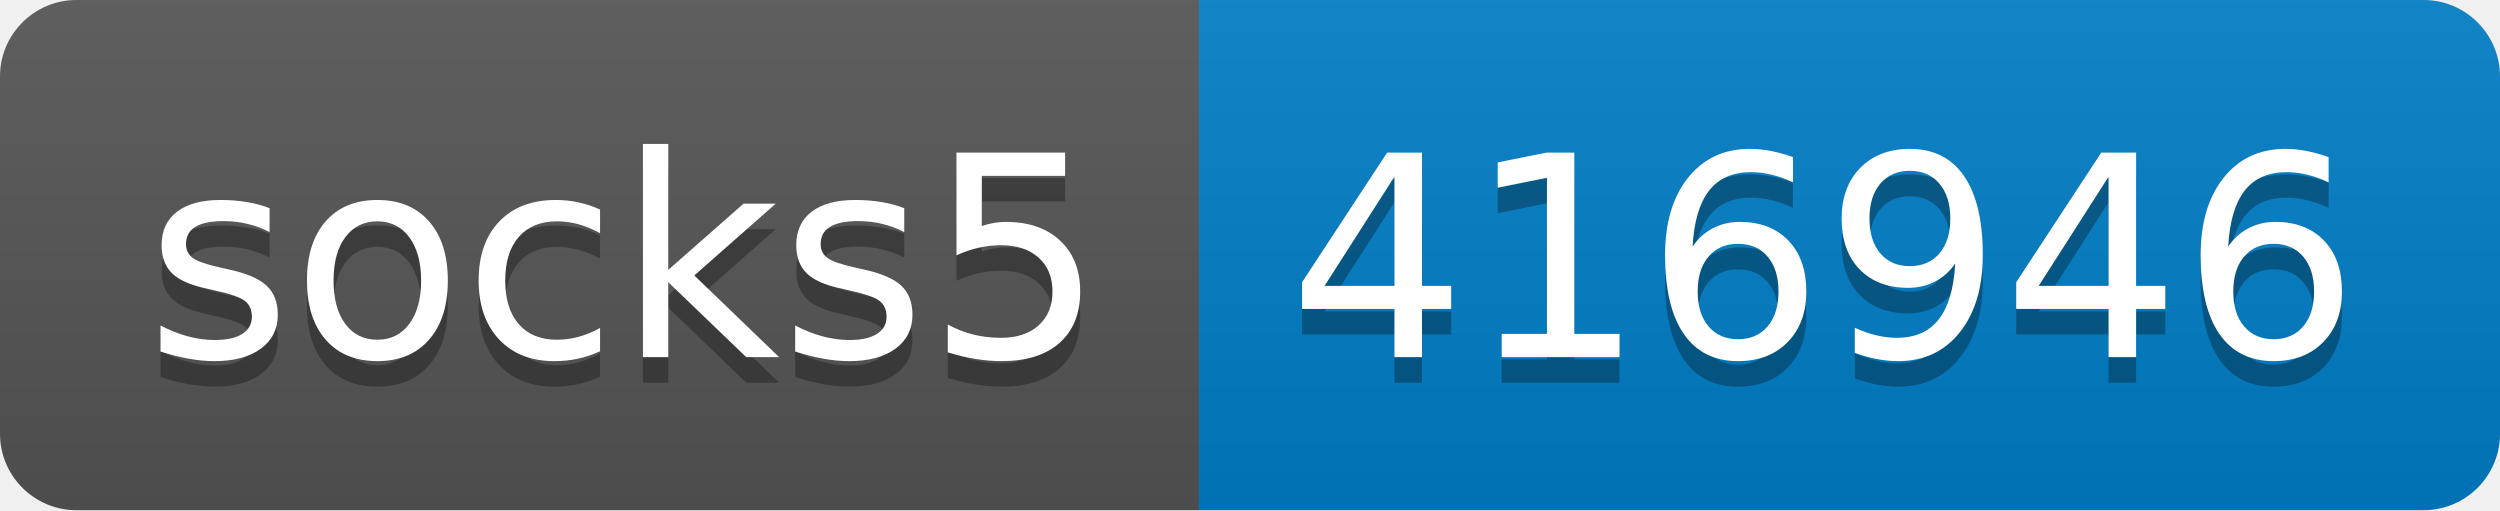
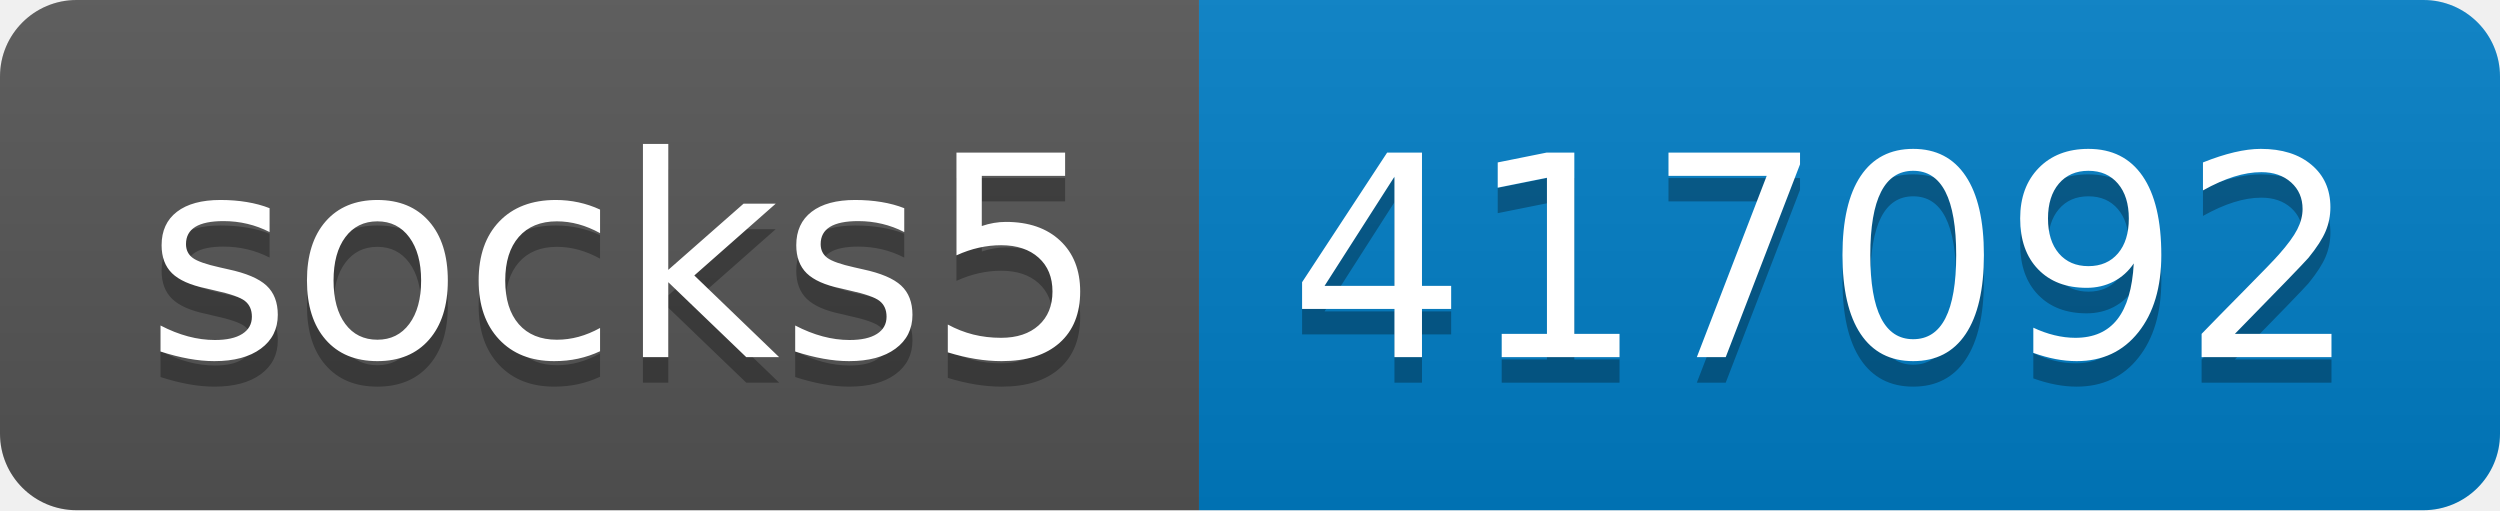
- <svg xmlns="http://www.w3.org/2000/svg" width="98" height="20" role="img" aria-label="socks5: 416946">
+ <svg xmlns="http://www.w3.org/2000/svg" width="98" height="20" role="img" aria-label="socks5: 417092">
  <linearGradient id="s" x2="0" y2="100%">
    <stop offset="0" stop-color="#bbb" stop-opacity=".1" />
    <stop offset="1" stop-opacity=".1" />
  </linearGradient>
  <clipPath id="r">
    <rect width="98" height="20" rx="3" fill="#fff" />
  </clipPath>
  <g clip-path="url(#r)">
    <rect width="47" height="20" fill="#555" />
    <rect x="47" width="51" height="20" fill="#007ec6" />
    <rect width="98" height="20" fill="url(#s)" />
  </g>
  <g fill="#fff" text-anchor="middle" font-family="Verdana,Geneva,DejaVu Sans,sans-serif" text-rendering="geometricPrecision" font-size="110">
    <text aria-hidden="true" x="245" y="150" fill="#010101" fill-opacity=".3" transform="scale(.1)" textLength="370">socks5</text>
    <text x="245" y="140" transform="scale(.1)" fill="#fff" textLength="370">socks5</text>
-     <text aria-hidden="true" x="715" y="150" fill="#010101" fill-opacity=".3" transform="scale(.1)" textLength="410">416946</text>
-     <text x="715" y="140" transform="scale(.1)" fill="#fff" textLength="410">416946</text>
+     <text aria-hidden="true" x="715" y="150" fill="#010101" fill-opacity=".3" transform="scale(.1)" textLength="410">417092</text>
+     <text x="715" y="140" transform="scale(.1)" fill="#fff" textLength="410">417092</text>
  </g>
</svg>
